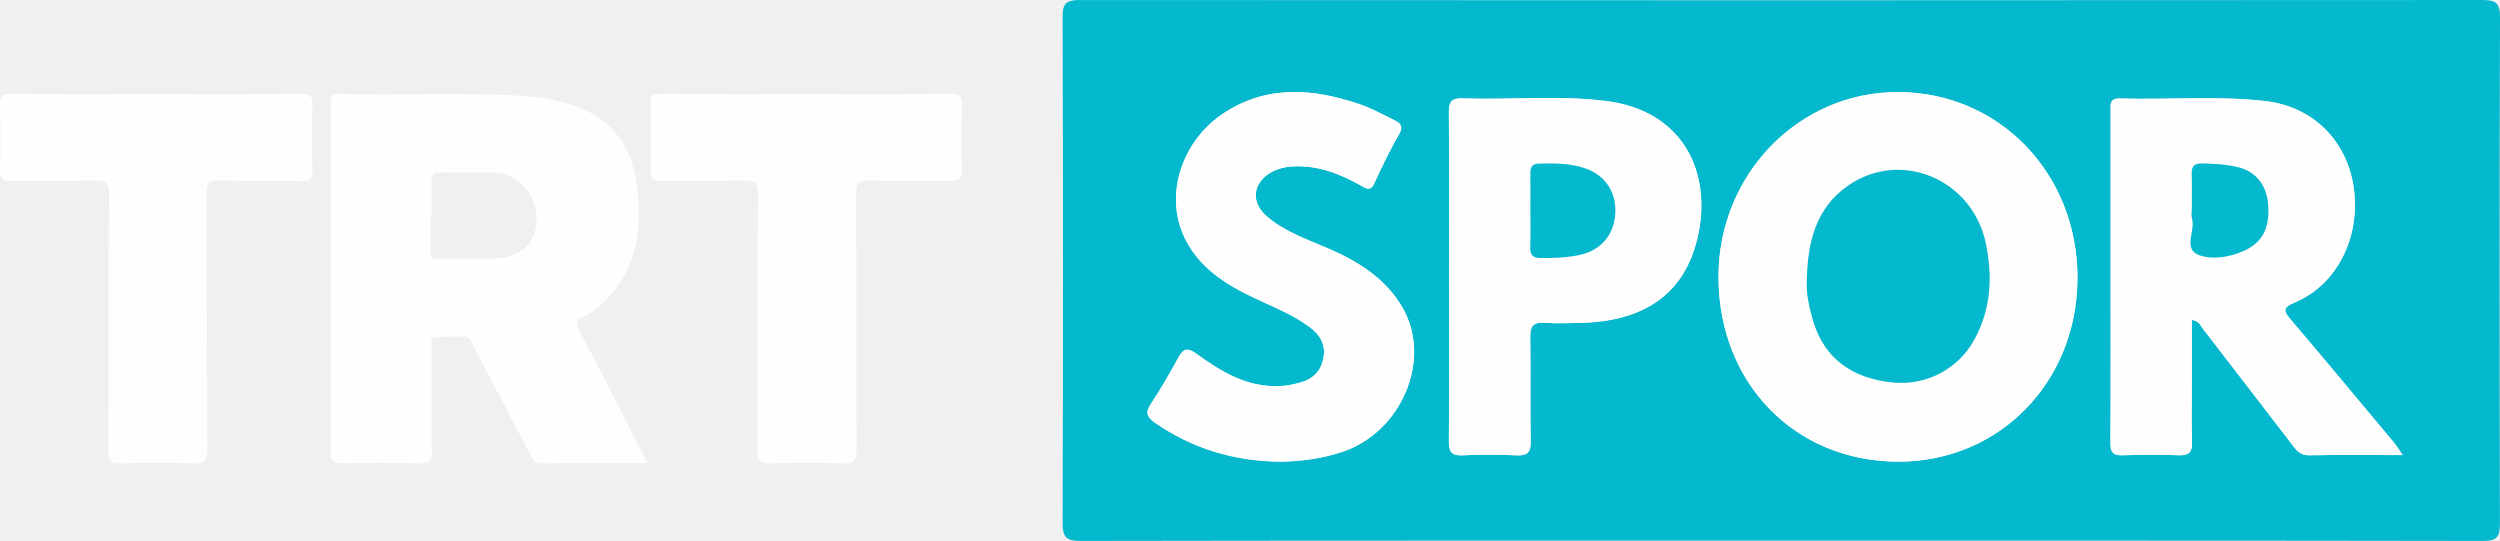
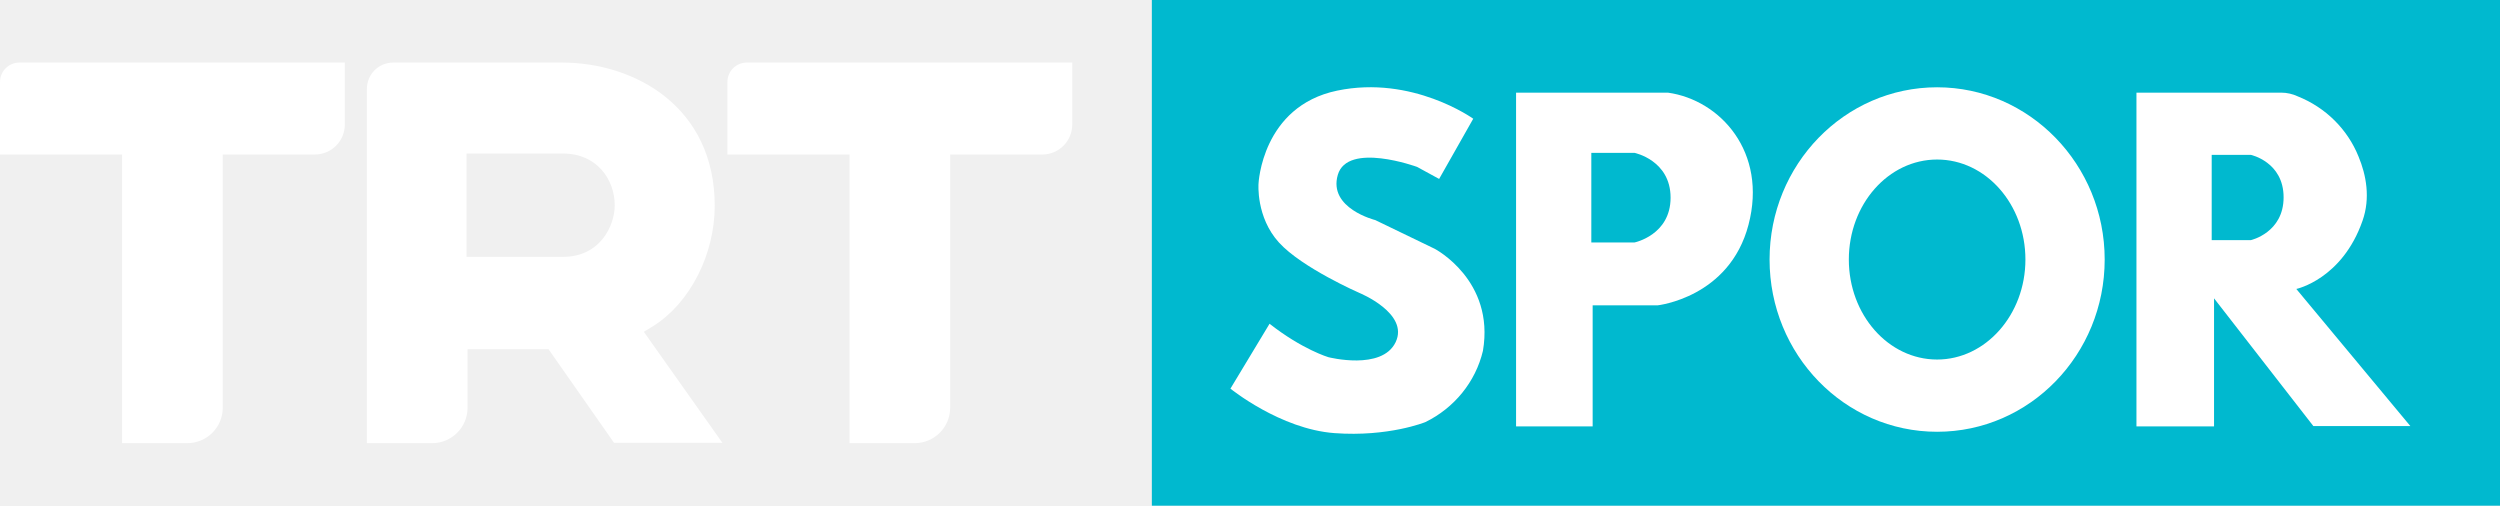
- <svg xmlns="http://www.w3.org/2000/svg" version="1.1" viewBox="0 0 841.47 182.07">
-   <g transform="translate(357.66 -147.92)" clip-rule="evenodd" fill-rule="evenodd">
-     <path d="m242.08 329.89c-78.64 0-157.28-0.042-235.92 0.105-4.706 9e-3 -6.17-1.056-6.156-5.968 0.175-56.813 0.176-113.63-4e-3 -170.44-0.015-4.744 1.417-5.658 5.84-5.655 157.28 0.11 314.56 0.113 471.84-0.01 4.628-3e-3 6.15 0.84 6.133 5.871-0.202 56.813-0.183 113.63-0.027 170.44 0.013 4.578-1.194 5.771-5.786 5.763-78.64-0.146-157.28-0.105-235.92-0.105zm-21.313-89.001c-0.079 35.87 25.56 62.335 60.465 62.413 34 0.076 60.212-26.687 60.356-61.622 0.146-35.296-26.294-62.744-60.465-62.772-33.338-0.028-60.28 27.64-60.356 61.981zm230.29 60.204c-1.362-1.948-2.106-3.2-3.029-4.305-11.476-13.739-22.918-27.507-34.519-41.14-2.465-2.896-3.185-4.099 1.247-5.945 14.26-5.94 22.266-22.166 19.784-38.816-2.356-15.823-13.867-27.173-29.785-28.957-16.273-1.823-32.628-0.378-48.937-0.859-3.504-0.104-3.071 2.116-3.071 4.287 6e-3 16.662 3e-3 33.325 3e-3 49.987 1e-3 20.494 0.059 40.989-0.06 61.483-0.019 3.147 0.704 4.464 4.126 4.329 6.321-0.249 12.664-0.201 18.99-0.01 3.24 0.099 4.429-0.98 4.333-4.284-0.198-6.826-0.061-13.661-0.061-20.493-1e-3 -6.888 0-13.776 0-20.755 2.442 0.263 2.948 1.952 3.789 3.034 9.871 12.699 19.617 25.496 29.438 38.234 1.583 2.053 2.903 4.321 6.218 4.269 10.158-0.163 20.318-0.059 31.534-0.059zm-320.97-60.232c0 18.485 0.089 36.971-0.075 55.454-0.032 3.63 0.831 5.065 4.705 4.862 5.979-0.312 11.996-0.289 17.978-2e-3 3.69 0.176 4.932-0.899 4.856-4.719-0.231-11.652 0.033-23.314-0.148-34.969-0.056-3.596 0.886-5.202 4.738-4.931 3.977 0.279 7.99 0.126 11.985 0.044 21.532-0.44 35.174-9.702 39.581-28.649 5.145-22.123-5.004-42.751-30.625-46.014-16.062-2.046-32.273-0.338-48.404-0.906-3.896-0.137-4.699 1.269-4.667 4.874 0.166 18.319 0.077 36.638 0.076 54.956zm-56.709 62.458c6.7-0.134 13.925-0.988 20.95-3.368 19.749-6.688 30.088-30.946 20.181-48.31-5.463-9.575-14.362-15.373-24.292-19.735-7.418-3.26-15.251-5.802-21.53-11.202-5.574-4.793-4.657-11.525 1.846-14.972 2.106-1.117 4.31-1.629 6.685-1.78 8.677-0.554 16.342 2.508 23.631 6.679 2.104 1.204 3.008 1.254 4.1-1.099 2.585-5.565 5.217-11.138 8.305-16.43 1.49-2.556 0.525-3.674-1.375-4.619-4.005-1.991-7.98-4.165-12.197-5.583-15.362-5.167-30.564-6.449-45.077 2.867-14.424 9.26-20.52 27.628-13.551 42.153 4.776 9.953 13.565 15.578 23.19 20.159 6.426 3.059 13.126 5.619 18.906 9.913 3.44 2.557 5.451 5.82 4.68 10.266-0.755 4.354-3.382 7.176-7.596 8.359-2.224 0.625-4.538 1.13-6.836 1.255-10.988 0.597-19.877-4.714-28.249-10.817-3.25-2.368-4.547-1.757-6.254 1.348-2.875 5.229-5.841 10.428-9.143 15.392-1.942 2.919-1.475 4.465 1.31 6.389 12.561 8.677 26.441 12.971 42.316 13.135z" fill="#04b8cd" Googl="true" />
-     <path d="m-139.79 303.81c-12.373 0-24.017-0.095-35.657 0.077-2.498 0.037-2.971-1.488-3.793-3.059-6.226-11.919-12.437-23.845-18.72-35.733-0.789-1.494-0.949-3.791-3.317-3.827-3.469-0.051-6.985-0.198-10.39 0.311-1.349 0.202-0.7 2.403-0.705 3.692-0.042 11.496-0.119 22.993 0.046 34.486 0.043 2.98-0.431 4.243-3.846 4.14-8.765-0.265-17.545-0.188-26.315-0.031-2.797 0.05-3.9-0.475-3.89-3.648 0.117-39.024 0.084-78.05 0.057-117.08-2e-3 -2.104-0.164-3.712 2.925-3.635 20.86 0.521 41.743-0.638 62.594 0.774 4.688 0.318 9.292 1.143 13.822 2.404 13.49 3.76 21.398 12.526 23.464 26.387 2.178 14.618 0.88 28.405-10.114 39.694-2.233 2.293-4.711 4.349-7.574 5.706-2.567 1.218-2.698 2.393-1.429 4.805 6.96 13.235 13.743 26.564 20.578 39.864 0.672 1.311 1.287 2.652 2.263 4.667zm-72.607-83.091h-0.406c0 3.78 0.127 7.564-0.049 11.335-0.101 2.171 0.537 2.902 2.752 2.866 6.345-0.103 12.701 0.199 19.041-0.02 8.981-0.309 13.979-5.239 13.94-13.298-0.043-8.572-6.212-15.333-14.464-15.576-5.892-0.173-11.796 0.06-17.69-0.086-2.305-0.057-3.274 0.529-3.168 2.994 0.168 3.921 0.044 7.856 0.044 11.785zm126.37-41.157c16.026 0 32.053 0.08 48.078-0.069 3.054-0.029 4.203 0.584 4.08 3.905-0.268 7.247-0.256 14.517-0.003 21.765 0.111 3.158-1.019 3.702-3.856 3.65-9.068-0.172-18.149 0.153-27.21-0.166-3.988-0.141-4.572 1.3-4.555 4.862 0.145 28.574 0.004 57.15 0.175 85.724 0.023 3.808-1.004 4.802-4.737 4.667-8.153-0.295-16.333-0.296-24.486 3e-3 -3.567 0.131-4.173-1.077-4.158-4.333 0.126-28.726 5e-3 -57.452 0.158-86.178 0.019-3.71-0.869-4.862-4.698-4.74-9.364 0.298-18.746 0.013-28.118 0.154-2.552 0.038-3.393-0.649-3.336-3.274 0.166-7.556 0.219-15.122-0.019-22.675-0.096-3.064 1.129-3.364 3.696-3.348 16.331 0.105 32.66 0.053 48.988 0.054zm-218.81 0c16.181 0 32.362 0.07 48.543-0.065 2.913-0.024 3.883 0.672 3.785 3.72-0.234 7.251-0.271 14.523 0.014 21.77 0.133 3.383-1.11 3.894-4.101 3.83-9.069-0.191-18.149 0.089-27.217-0.152-3.375-0.09-4.282 0.789-4.263 4.234l0.172 86.198c0.019 3.61-0.592 4.984-4.576 4.814-8.152-0.35-16.335-0.307-24.492-9e-3 -3.538 0.13-4.176-0.997-4.161-4.298 0.136-28.732 9e-3 -57.467 0.164-86.198 0.02-3.7-0.86-4.868-4.675-4.752-9.367 0.286-18.75 3e-3 -28.125 0.149-2.842 0.045-4.004-0.576-3.897-3.731 0.246-7.25 0.214-14.519 0.013-21.772-0.084-2.993 0.834-3.829 3.818-3.804 16.332 0.138 32.664 0.065 48.997 0.065z" fill="#fefefe" stroke-width=".908" />
-     <path d="m220.77 240.89c0.076-34.341 27.019-62.009 60.356-61.981 34.171 0.028 60.61 27.477 60.465 62.772-0.145 34.936-26.356 61.698-60.356 61.622-34.906-0.078-60.544-26.543-60.465-62.413zm29.71 2.948c-0.115 2.686 0.768 7.712 2.331 12.69 3.742 11.918 12.783 18.806 26.758 20.14 11.259 1.075 22.017-4.619 27.397-14.587 5.569-10.316 6.119-21.232 3.722-32.474-4.549-21.335-28.583-31.519-46.265-19.234-10.589 7.355-13.913 18.537-13.943 33.465zm200.58 57.256c-11.216 0-21.376-0.104-31.532 0.06-3.314 0.053-4.635-2.216-6.218-4.269-9.821-12.738-19.567-25.535-29.438-38.234-0.841-1.082-1.347-2.771-3.789-3.034 0 6.979-1e-3 13.867 0 20.755 0 6.832-0.138 13.667 0.061 20.493 0.096 3.304-1.093 4.383-4.333 4.284-6.326-0.191-12.669-0.239-18.99 0.01-3.422 0.135-4.145-1.182-4.126-4.329 0.118-20.494 0.061-40.989 0.06-61.483 0-16.662 3e-3 -33.325-3e-3 -49.987 0-2.171-0.433-4.391 3.071-4.287 16.309 0.481 32.663-0.964 48.937 0.859 15.918 1.784 27.429 13.134 29.785 28.957 2.481 16.65-5.524 32.876-19.784 38.816-4.432 1.847-3.712 3.049-1.247 5.945 11.601 13.633 23.043 27.4 34.519 41.14 0.92 1.103 1.664 2.355 3.027 4.304zm-70.978-82.709c0 0.999-0.247 2.077 0.042 2.984 1.331 4.185-3.328 10.478 2.585 12.485 4.378 1.487 9.853 0.68 14.65-1.396 6.203-2.682 8.934-7.389 8.446-15.295-0.42-6.827-4.036-11.498-10.307-13.005-3.896-0.936-7.887-1.161-11.902-1.216-2.539-0.035-3.644 0.812-3.555 3.448 0.136 3.996 0.036 7.997 0.041 11.995zm-250 22.477c1e-3 -18.318 0.09-36.638-0.076-54.955-0.032-3.605 0.771-5.011 4.667-4.874 16.131 0.568 32.343-1.14 48.404 0.906 25.621 3.263 35.77 23.891 30.625 46.014-4.407 18.947-18.049 28.209-39.581 28.649-3.995 0.082-8.009 0.235-11.985-0.044-3.853-0.271-4.794 1.335-4.738 4.931 0.182 11.654-0.083 23.316 0.148 34.969 0.075 3.819-1.166 4.895-4.856 4.719-5.981-0.287-11.998-0.311-17.978 2e-3 -3.874 0.203-4.737-1.232-4.705-4.862 0.164-18.484 0.075-36.969 0.075-55.455zm27.375-22.168c0 4.156 0.112 8.315-0.042 12.466-0.096 2.568 0.841 3.575 3.423 3.601 4.338 0.042 8.669-0.115 12.901-0.972 7.296-1.475 11.743-6.62 12.26-13.732 0.52-7.158-3.134-13.046-10.006-15.441-5.082-1.772-10.445-1.755-15.782-1.62-2.225 0.057-2.785 1.284-2.763 3.233 0.048 4.155 0.015 8.31 9e-3 12.465zm-84.084 84.626c-15.875-0.164-29.755-4.458-42.317-13.136-2.784-1.924-3.251-3.47-1.31-6.389 3.302-4.964 6.268-10.163 9.143-15.392 1.707-3.104 3.004-3.716 6.254-1.348 8.372 6.104 17.261 11.414 28.249 10.817 2.298-0.125 4.612-0.63 6.836-1.255 4.214-1.184 6.841-4.005 7.596-8.359 0.771-4.445-1.239-7.709-4.68-10.266-5.78-4.294-12.48-6.854-18.906-9.913-9.625-4.581-18.414-10.206-23.19-20.159-6.969-14.525-0.873-32.894 13.551-42.153 14.513-9.316 29.715-8.034 45.077-2.867 4.217 1.418 8.192 3.592 12.197 5.583 1.9 0.945 2.865 2.063 1.375 4.619-3.088 5.292-5.72 10.864-8.305 16.43-1.092 2.353-1.996 2.303-4.1 1.099-7.289-4.171-14.954-7.232-23.631-6.679-2.375 0.151-4.578 0.663-6.685 1.78-6.503 3.446-7.42 10.179-1.846 14.972 6.279 5.4 14.112 7.942 21.53 11.202 9.93 4.362 18.829 10.16 24.292 19.735 9.907 17.363-0.432 41.621-20.181 48.31-7.024 2.381-14.249 3.235-20.949 3.369z" fill="#fefefe" />
-     <path d="m250.48 243.84c0.03-14.928 3.354-26.109 13.943-33.465 17.682-12.284 41.716-2.101 46.265 19.234 2.397 11.241 1.848 22.157-3.722 32.474-5.381 9.968-16.139 15.662-27.397 14.587-13.975-1.334-23.016-8.222-26.758-20.14-1.564-4.978-2.447-10.005-2.331-12.69zm129.6-25.453c-2e-3 -3.998 0.098-7.999-0.037-11.993-0.089-2.637 1.016-3.483 3.555-3.448 4.016 0.055 8.007 0.28 11.902 1.216 6.271 1.507 9.887 6.178 10.307 13.005 0.487 7.906-2.243 12.613-8.446 15.295-4.798 2.075-10.272 2.883-14.65 1.396-5.913-2.008-1.254-8.301-2.585-12.485-0.29-0.909-0.043-1.987-0.046-2.986zm-222.62 0.309c3e-3 -4.155 0.036-8.311-0.012-12.466-0.022-1.949 0.538-3.177 2.763-3.233 5.337-0.135 10.7-0.152 15.782 1.62 6.872 2.396 10.525 8.283 10.006 15.441-0.517 7.112-4.964 12.258-12.26 13.732-4.232 0.856-8.563 1.014-12.901 0.972-2.582-0.025-3.519-1.032-3.423-3.601 0.154-4.149 0.042-8.308 0.045-12.465z" fill="#04b8cd" />
+ <svg xmlns="http://www.w3.org/2000/svg" width="800" height="161.82" space="preserve" version="1.1" viewBox="0 0 800 161.82">
+   <link rel="stylesheet" type="text/css" />
+   <link rel="stylesheet" type="text/css" />
+   <style lang="en" type="text/css" />
+   <style lang="en" type="text/css" />
+   <style type="text/css">.st0{fill:#00B9CF;}
+ 	.st1{fill:#FFFFFF;}</style>
+   <path class="st0" d="m368.59 1.2914e-6h431.41v161.82h-431.41z" fill="#00b9cf" stroke-width="1.07" />
+   <g stroke-width="1.07">
+     <path class="st1" d="m460.52 57.258 10.916-19.264s-19.478-14.02-43.559-8.99c-24.08 5.03-25.15 29.753-25.15 29.753s-0.856 10.702 6.528 18.836c7.385 8.134 25.793 16.161 25.793 16.161s15.946 6.528 11.559 15.732c-4.388 9.204-21.512 4.816-21.512 4.816s-8.348-2.462-18.836-10.702l-12.522 20.763s15.946 12.95 33.284 14.234c17.338 1.284 29.11-3.532 29.11-3.532 9.204-4.495 16.054-12.843 18.408-22.796 3.853-22.582-15.411-32.642-15.411-32.642l-19.05-9.204s-15.09-3.746-11.987-14.448 25.365-2.569 25.365-2.569z" />
+     <path class="st1" d="m533.73 29.645h-48.589v106.81h24.508v-38.742h20.763s23.01-2.462 29.11-25.793c6.1-23.224-8.99-39.92-25.793-42.274zm-10.702 47.946h-13.806v-28.682h13.806s11.559 2.354 11.559 14.341-11.559 14.341-11.559 14.341z" />
+     <path class="st1" d="m619.88 27.933c-29.645 0-53.619 24.722-53.619 55.117s23.973 55.117 53.619 55.117c29.645 0 53.619-24.722 53.619-55.117s-24.08-55.117-53.619-55.117zm0 87.117c-15.625 0-28.254-14.341-28.254-32s12.629-32 28.254-32 28.254 14.341 28.254 32-12.736 32-28.254 32z" />
+     <path class="st1" d="m734.82 92.468s14.662-3.104 21.191-21.833c2.569-7.278 1.177-14.662-1.284-20.548-3.532-8.776-10.595-15.732-19.478-19.264-1.605-0.749-3.425-1.177-5.244-1.177h-46.341v106.81h24.829v-40.99l31.786 40.883h31.037zm-14.555-15.625h-12.522v-27.291h12.522s10.488 2.248 10.488 13.592c0 11.344-10.488 13.699-10.488 13.699z" />
  </g>
+   <path d="m209.02 104.35c11.773-7.385 19.692-22.903 19.692-38.528 0-31.465-25.365-45.806-48.91-45.806h-53.94c-4.709 0-8.455 3.746-8.455 8.455v113.34h20.87c6.207 0 11.344-5.03 11.344-11.344v-18.729h25.9l20.977 29.967h34.676l-25.151-35.532zm-28.896-22.154h-30.823v-33.07h30.823c10.916 0 16.589 8.348 16.589 16.589 0 6.314-4.495 16.482-16.589 16.482zm-180.12-55.973v23.224h39.064v92.361h20.87c6.207 0 11.344-5.03 11.344-11.344v-81.017h29.431c5.351 0 9.632-4.281 9.632-9.632v-19.799h-104.13c-3.425 0-6.207 2.783-6.207 6.207zm238.98-6.207c-3.425 0-6.207 2.783-6.207 6.207v23.224h39.064v92.361h20.87c6.207 0 11.344-5.03 11.344-11.344v-81.017h29.431c5.351 0 9.632-4.281 9.632-9.632v-19.799z" fill="#fff" stroke-width="1.07" />
</svg>
